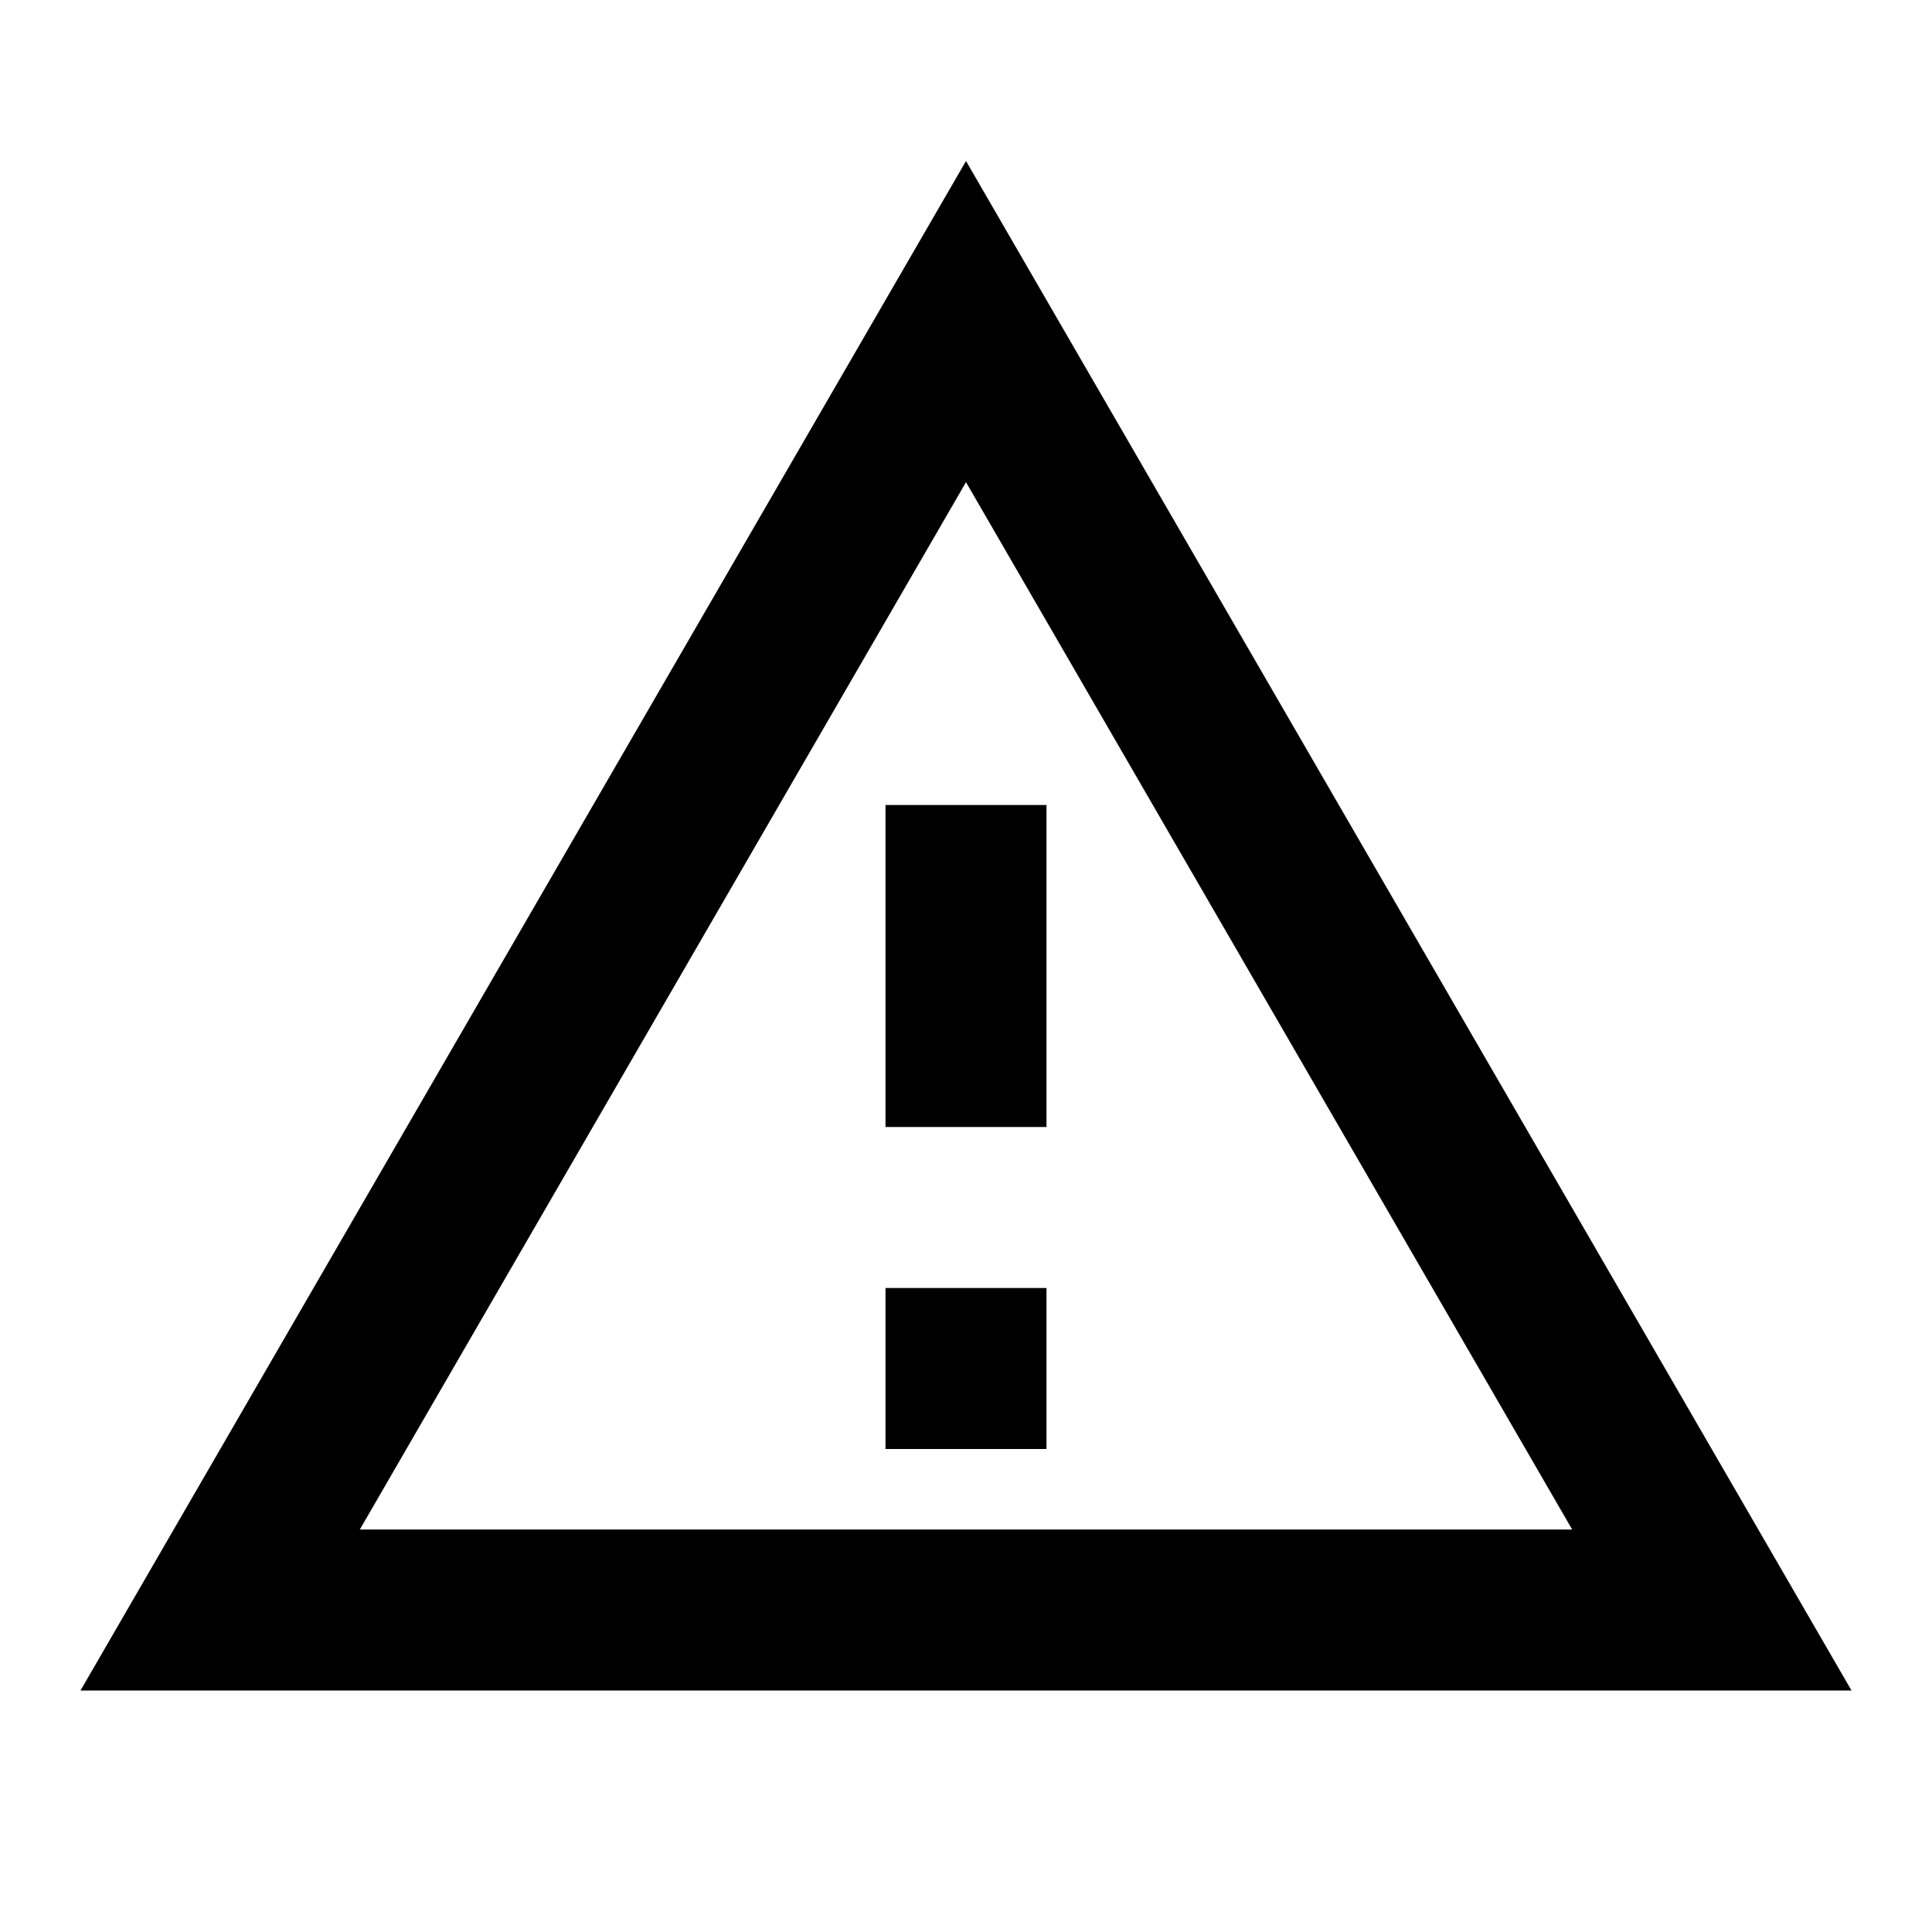
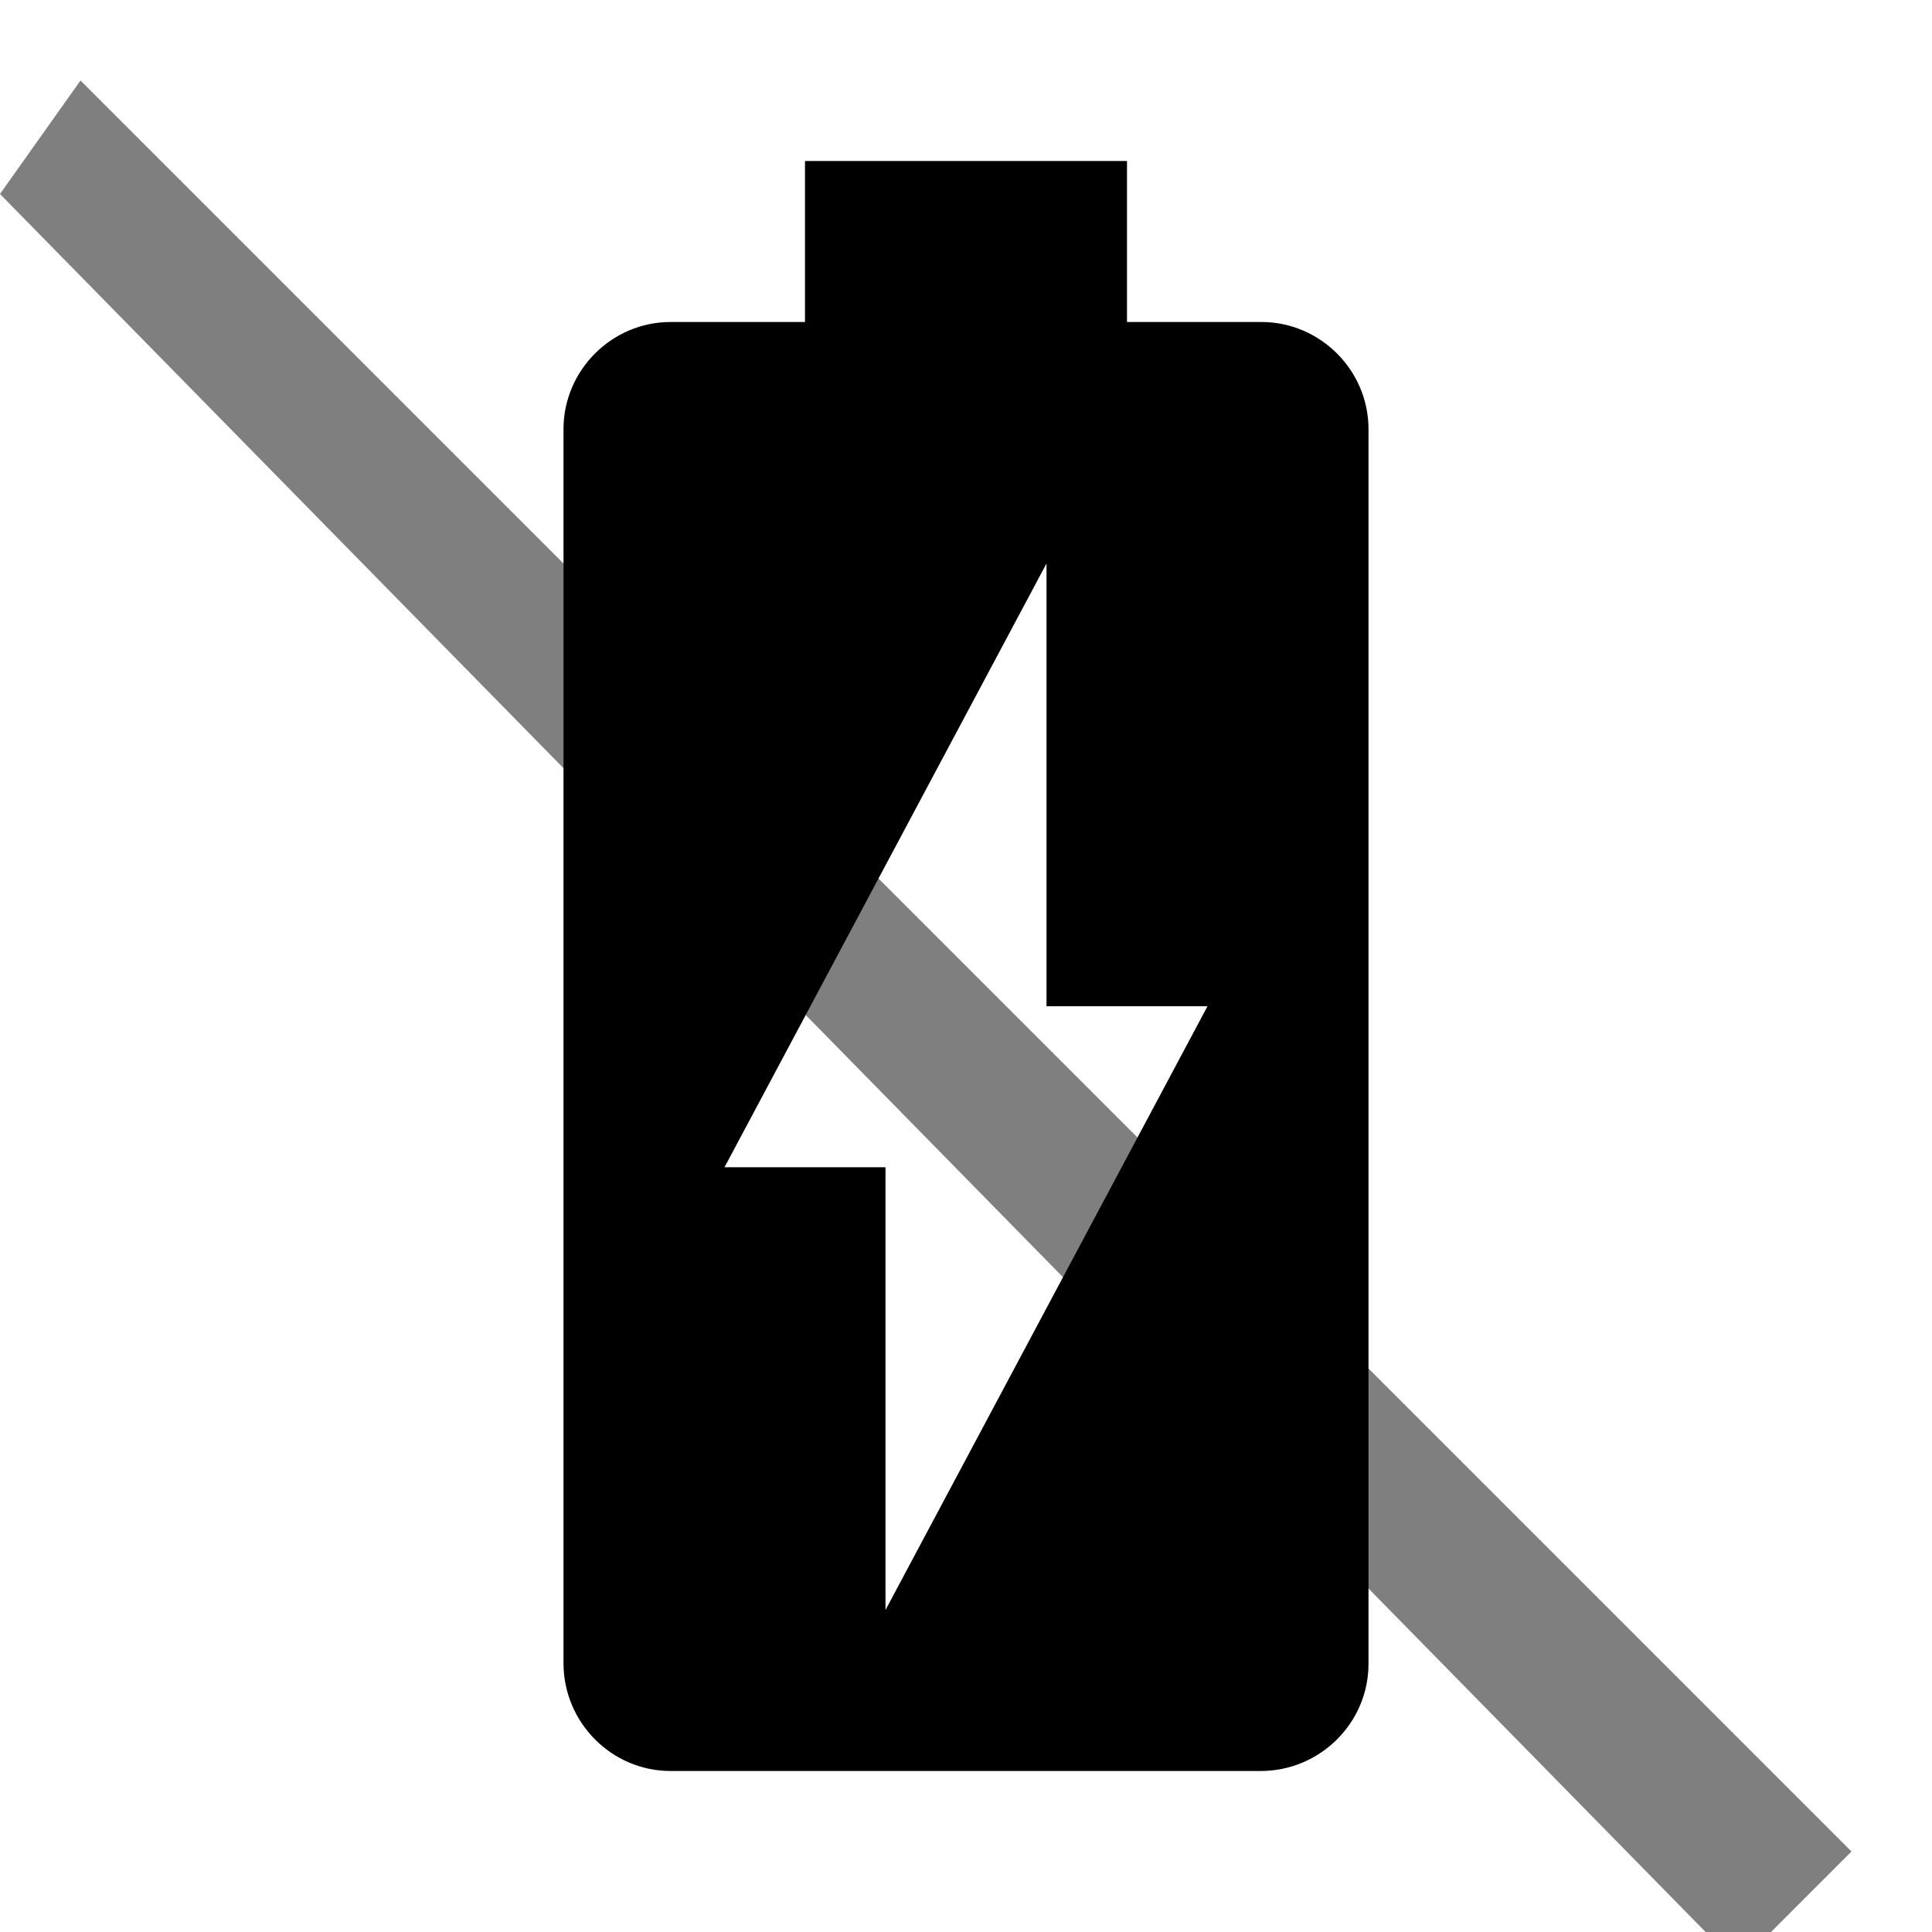
<svg xmlns="http://www.w3.org/2000/svg" viewBox="0 0 24 24" fill="currentColor">
-   <path d="M12 5.99L19.53 19H4.47L12 5.99M12 2L1 21h22L12 2zm1 14h-2v2h2v-2zm0-6h-2v4h2v-4z" />
+   <path d="M15.67 4H14V2h-4v2H8.33C7.6 4 7 4.6 7 5.33v15.33C7 21.4 7.6 22 8.33 22h7.33c.74 0 1.34-.6 1.34-1.33V5.33C17 4.6 16.4 4 15.67 4zM11 20v-5.5H9L13 7v5.5h2L11 20z" />
+   <path d="M1 1l22 22-1.41 1.41L0 2.41z" opacity="0.5" />
</svg>
